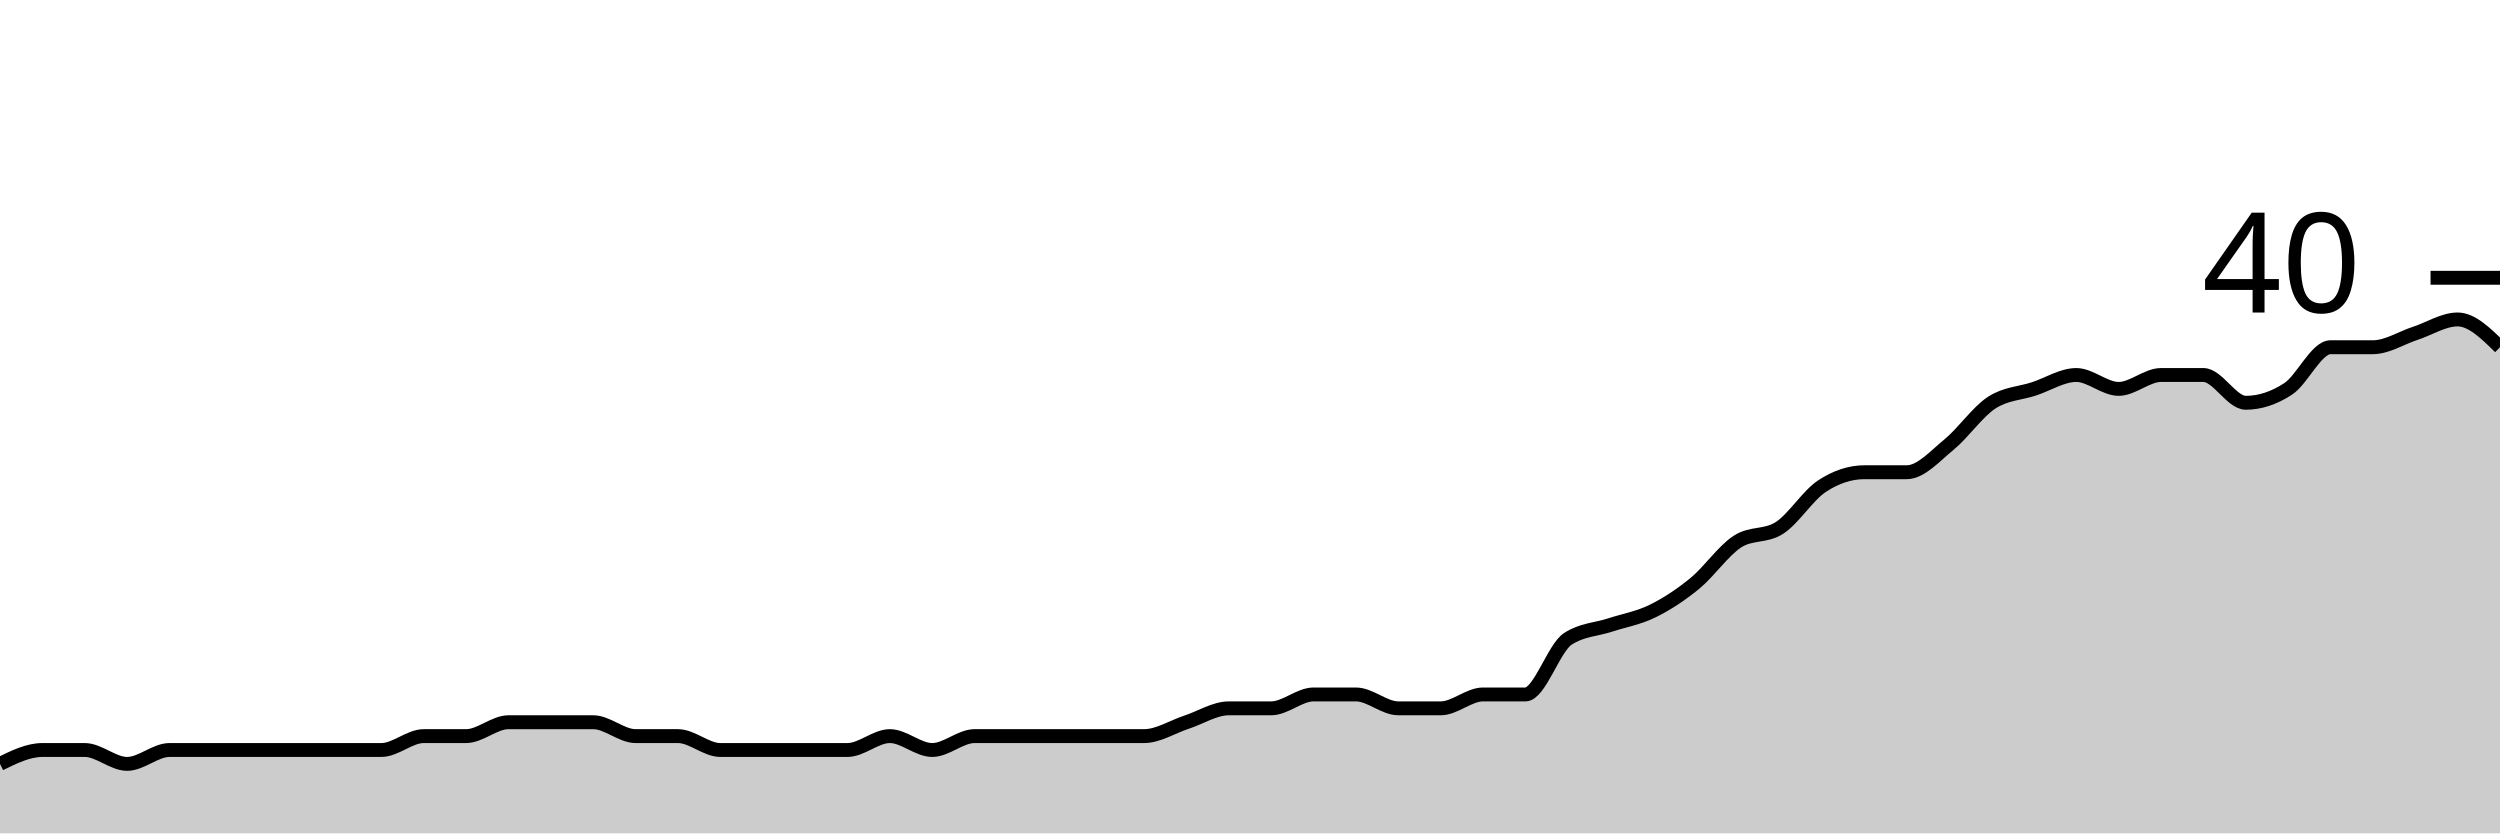
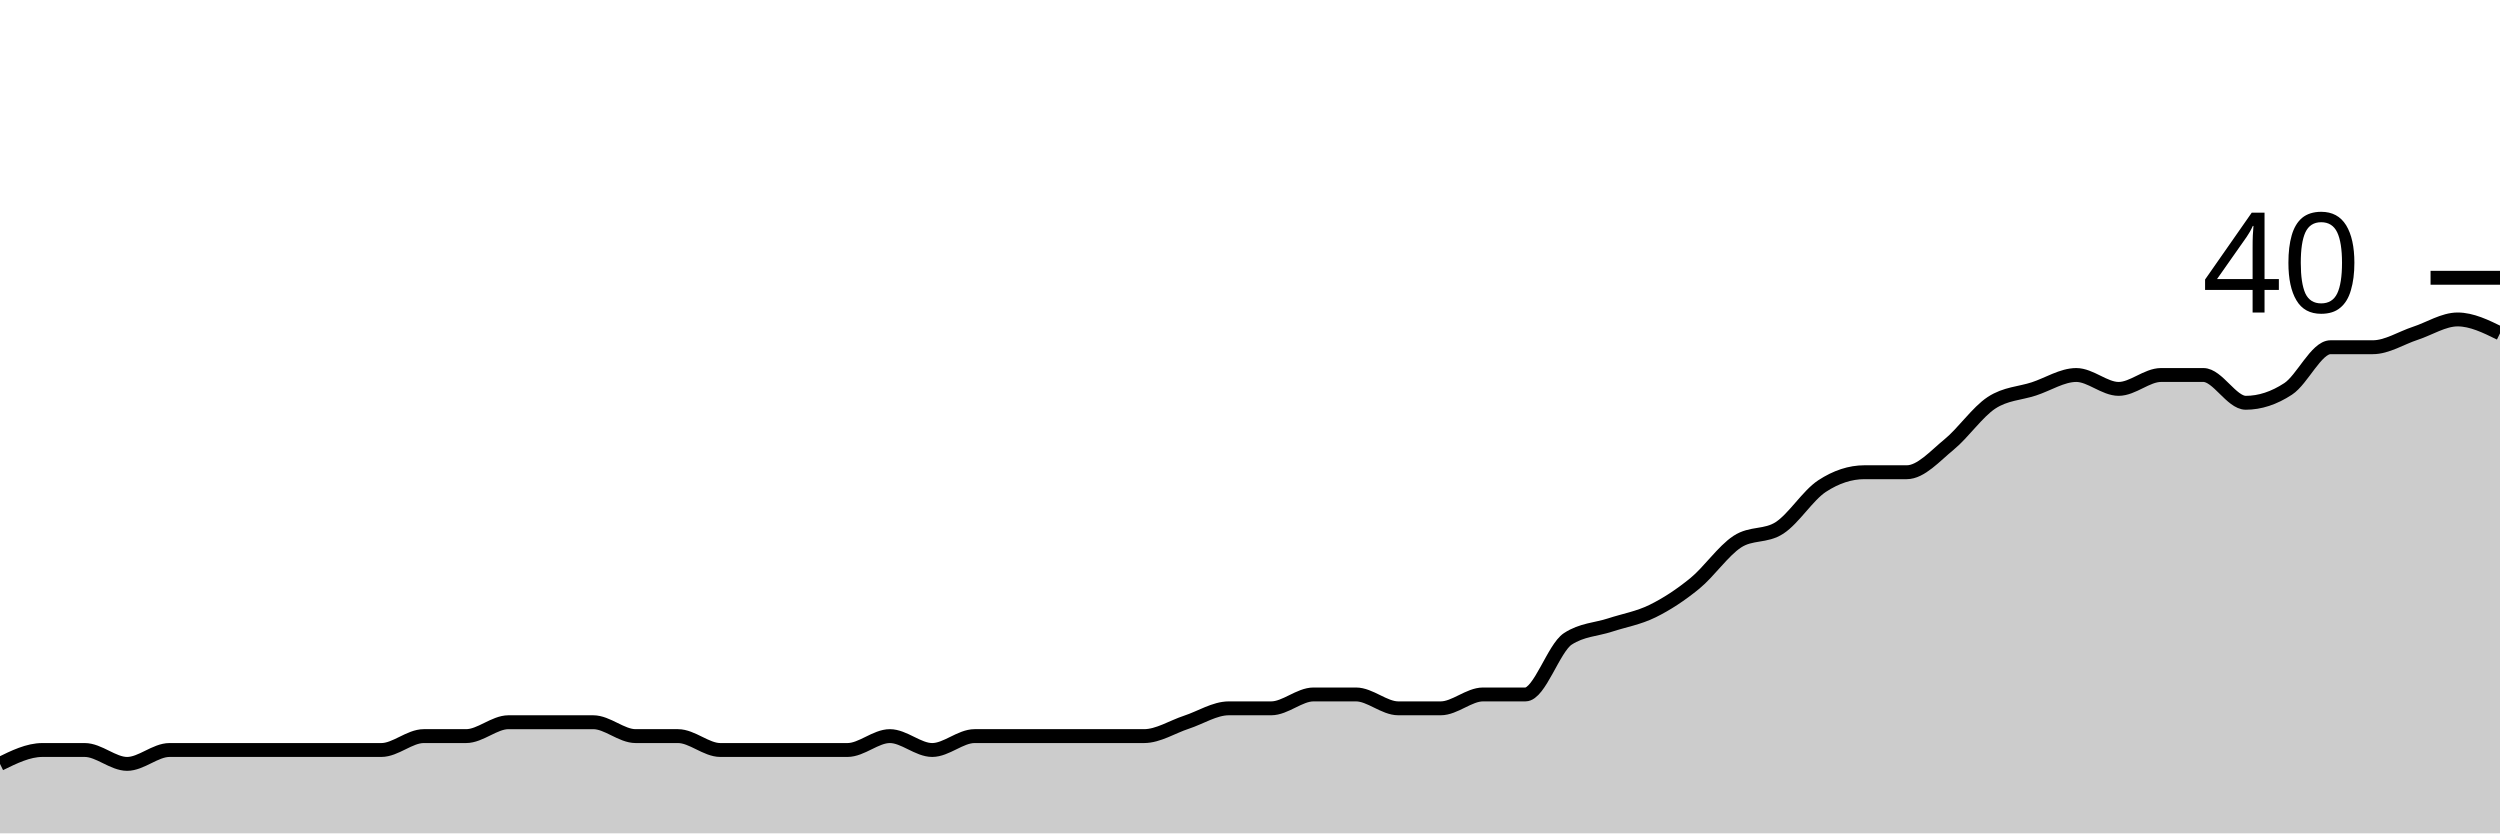
<svg xmlns="http://www.w3.org/2000/svg" viewBox="0 0 180 60">
  <g transform="translate(0,20)">
-     <path class="area" fill="rgba(0, 0, 0, 0.2)" d="M0,35C1.017,34.5,2.034,34,3.051,34C4.068,34,5.085,34,6.102,34C7.119,34,8.136,35,9.153,35C10.169,35,11.186,34,12.203,34C13.22,34,14.237,34,15.254,34C16.271,34,17.288,34,18.305,34C19.322,34,20.339,34,21.356,34C22.373,34,23.39,34,24.407,34C25.424,34,26.441,34,27.458,34C28.475,34,29.492,33,30.508,33C31.525,33,32.542,33,33.559,33C34.576,33,35.593,32,36.61,32C37.627,32,38.644,32,39.661,32C40.678,32,41.695,32,42.712,32C43.729,32,44.746,33,45.763,33C46.78,33,47.797,33,48.814,33C49.831,33,50.847,34,51.864,34C52.881,34,53.898,34,54.915,34C55.932,34,56.949,34,57.966,34C58.983,34,60,34,61.017,34C62.034,34,63.051,33,64.068,33C65.085,33,66.102,34,67.119,34C68.136,34,69.153,33,70.169,33C71.186,33,72.203,33,73.22,33C74.237,33,75.254,33,76.271,33C77.288,33,78.305,33,79.322,33C80.339,33,81.356,33,82.373,33C83.39,33,84.407,32.333,85.424,32C86.441,31.667,87.458,31,88.475,31C89.492,31,90.508,31,91.525,31C92.542,31,93.559,30,94.576,30C95.593,30,96.61,30,97.627,30C98.644,30,99.661,31,100.678,31C101.695,31,102.712,31,103.729,31C104.746,31,105.763,30,106.78,30C107.797,30,108.814,30,109.831,30C110.847,30,111.864,26.667,112.881,26C113.898,25.333,114.915,25.333,115.932,25C116.949,24.667,117.966,24.5,118.983,24C120,23.5,121.017,22.833,122.034,22C123.051,21.167,124.068,19.667,125.085,19C126.102,18.333,127.119,18.667,128.136,18C129.153,17.333,130.169,15.667,131.186,15C132.203,14.333,133.22,14,134.237,14C135.254,14,136.271,14,137.288,14C138.305,14,139.322,12.833,140.339,12C141.356,11.167,142.373,9.667,143.39,9C144.407,8.333,145.424,8.333,146.441,8C147.458,7.667,148.475,7,149.492,7C150.508,7,151.525,8,152.542,8C153.559,8,154.576,7,155.593,7C156.61,7,157.627,7,158.644,7C159.661,7,160.678,9,161.695,9C162.712,9,163.729,8.667,164.746,8C165.763,7.333,166.78,5,167.797,5C168.814,5,169.831,5,170.847,5C171.864,5,172.881,4.333,173.898,4C174.915,3.667,175.932,3,176.949,3C177.966,3,178.983,4,180,5L180,40C178.983,40,177.966,40,176.949,40C175.932,40,174.915,40,173.898,40C172.881,40,171.864,40,170.847,40C169.831,40,168.814,40,167.797,40C166.78,40,165.763,40,164.746,40C163.729,40,162.712,40,161.695,40C160.678,40,159.661,40,158.644,40C157.627,40,156.61,40,155.593,40C154.576,40,153.559,40,152.542,40C151.525,40,150.508,40,149.492,40C148.475,40,147.458,40,146.441,40C145.424,40,144.407,40,143.39,40C142.373,40,141.356,40,140.339,40C139.322,40,138.305,40,137.288,40C136.271,40,135.254,40,134.237,40C133.22,40,132.203,40,131.186,40C130.169,40,129.153,40,128.136,40C127.119,40,126.102,40,125.085,40C124.068,40,123.051,40,122.034,40C121.017,40,120,40,118.983,40C117.966,40,116.949,40,115.932,40C114.915,40,113.898,40,112.881,40C111.864,40,110.847,40,109.831,40C108.814,40,107.797,40,106.78,40C105.763,40,104.746,40,103.729,40C102.712,40,101.695,40,100.678,40C99.661,40,98.644,40,97.627,40C96.61,40,95.593,40,94.576,40C93.559,40,92.542,40,91.525,40C90.508,40,89.492,40,88.475,40C87.458,40,86.441,40,85.424,40C84.407,40,83.39,40,82.373,40C81.356,40,80.339,40,79.322,40C78.305,40,77.288,40,76.271,40C75.254,40,74.237,40,73.22,40C72.203,40,71.186,40,70.169,40C69.153,40,68.136,40,67.119,40C66.102,40,65.085,40,64.068,40C63.051,40,62.034,40,61.017,40C60,40,58.983,40,57.966,40C56.949,40,55.932,40,54.915,40C53.898,40,52.881,40,51.864,40C50.847,40,49.831,40,48.814,40C47.797,40,46.78,40,45.763,40C44.746,40,43.729,40,42.712,40C41.695,40,40.678,40,39.661,40C38.644,40,37.627,40,36.61,40C35.593,40,34.576,40,33.559,40C32.542,40,31.525,40,30.508,40C29.492,40,28.475,40,27.458,40C26.441,40,25.424,40,24.407,40C23.39,40,22.373,40,21.356,40C20.339,40,19.322,40,18.305,40C17.288,40,16.271,40,15.254,40C14.237,40,13.22,40,12.203,40C11.186,40,10.169,40,9.153,40C8.136,40,7.119,40,6.102,40C5.085,40,4.068,40,3.051,40C2.034,40,1.017,40,0,40Z" />
-     <path class="line" stroke="black" fill="none" d="M0,35C1.017,34.5,2.034,34,3.051,34C4.068,34,5.085,34,6.102,34C7.119,34,8.136,35,9.153,35C10.169,35,11.186,34,12.203,34C13.22,34,14.237,34,15.254,34C16.271,34,17.288,34,18.305,34C19.322,34,20.339,34,21.356,34C22.373,34,23.39,34,24.407,34C25.424,34,26.441,34,27.458,34C28.475,34,29.492,33,30.508,33C31.525,33,32.542,33,33.559,33C34.576,33,35.593,32,36.61,32C37.627,32,38.644,32,39.661,32C40.678,32,41.695,32,42.712,32C43.729,32,44.746,33,45.763,33C46.78,33,47.797,33,48.814,33C49.831,33,50.847,34,51.864,34C52.881,34,53.898,34,54.915,34C55.932,34,56.949,34,57.966,34C58.983,34,60,34,61.017,34C62.034,34,63.051,33,64.068,33C65.085,33,66.102,34,67.119,34C68.136,34,69.153,33,70.169,33C71.186,33,72.203,33,73.22,33C74.237,33,75.254,33,76.271,33C77.288,33,78.305,33,79.322,33C80.339,33,81.356,33,82.373,33C83.39,33,84.407,32.333,85.424,32C86.441,31.667,87.458,31,88.475,31C89.492,31,90.508,31,91.525,31C92.542,31,93.559,30,94.576,30C95.593,30,96.61,30,97.627,30C98.644,30,99.661,31,100.678,31C101.695,31,102.712,31,103.729,31C104.746,31,105.763,30,106.78,30C107.797,30,108.814,30,109.831,30C110.847,30,111.864,26.667,112.881,26C113.898,25.333,114.915,25.333,115.932,25C116.949,24.667,117.966,24.5,118.983,24C120,23.5,121.017,22.833,122.034,22C123.051,21.167,124.068,19.667,125.085,19C126.102,18.333,127.119,18.667,128.136,18C129.153,17.333,130.169,15.667,131.186,15C132.203,14.333,133.22,14,134.237,14C135.254,14,136.271,14,137.288,14C138.305,14,139.322,12.833,140.339,12C141.356,11.167,142.373,9.667,143.39,9C144.407,8.333,145.424,8.333,146.441,8C147.458,7.667,148.475,7,149.492,7C150.508,7,151.525,8,152.542,8C153.559,8,154.576,7,155.593,7C156.61,7,157.627,7,158.644,7C159.661,7,160.678,9,161.695,9C162.712,9,163.729,8.667,164.746,8C165.763,7.333,166.78,5,167.797,5C168.814,5,169.831,5,170.847,5C171.864,5,172.881,4.333,173.898,4C174.915,3.667,175.932,3,176.949,3C177.966,3,178.983,4,180,5" />
+     <path class="area" fill="rgba(0, 0, 0, 0.2)" d="M0,35C1.017,34.5,2.034,34,3.051,34C4.068,34,5.085,34,6.102,34C7.119,34,8.136,35,9.153,35C10.169,35,11.186,34,12.203,34C13.22,34,14.237,34,15.254,34C16.271,34,17.288,34,18.305,34C19.322,34,20.339,34,21.356,34C22.373,34,23.39,34,24.407,34C25.424,34,26.441,34,27.458,34C28.475,34,29.492,33,30.508,33C31.525,33,32.542,33,33.559,33C34.576,33,35.593,32,36.61,32C37.627,32,38.644,32,39.661,32C40.678,32,41.695,32,42.712,32C43.729,32,44.746,33,45.763,33C46.78,33,47.797,33,48.814,33C49.831,33,50.847,34,51.864,34C52.881,34,53.898,34,54.915,34C55.932,34,56.949,34,57.966,34C58.983,34,60,34,61.017,34C62.034,34,63.051,33,64.068,33C65.085,33,66.102,34,67.119,34C68.136,34,69.153,33,70.169,33C71.186,33,72.203,33,73.22,33C74.237,33,75.254,33,76.271,33C77.288,33,78.305,33,79.322,33C80.339,33,81.356,33,82.373,33C83.39,33,84.407,32.333,85.424,32C86.441,31.667,87.458,31,88.475,31C89.492,31,90.508,31,91.525,31C92.542,31,93.559,30,94.576,30C95.593,30,96.61,30,97.627,30C98.644,30,99.661,31,100.678,31C101.695,31,102.712,31,103.729,31C104.746,31,105.763,30,106.78,30C107.797,30,108.814,30,109.831,30C110.847,30,111.864,26.667,112.881,26C113.898,25.333,114.915,25.333,115.932,25C116.949,24.667,117.966,24.5,118.983,24C120,23.5,121.017,22.833,122.034,22C123.051,21.167,124.068,19.667,125.085,19C126.102,18.333,127.119,18.667,128.136,18C129.153,17.333,130.169,15.667,131.186,15C132.203,14.333,133.22,14,134.237,14C135.254,14,136.271,14,137.288,14C138.305,14,139.322,12.833,140.339,12C141.356,11.167,142.373,9.667,143.39,9C144.407,8.333,145.424,8.333,146.441,8C147.458,7.667,148.475,7,149.492,7C150.508,7,151.525,8,152.542,8C153.559,8,154.576,7,155.593,7C156.61,7,157.627,7,158.644,7C159.661,7,160.678,9,161.695,9C162.712,9,163.729,8.667,164.746,8C165.763,7.333,166.78,5,167.797,5C168.814,5,169.831,5,170.847,5C171.864,5,172.881,4.333,173.898,4C174.915,3.667,175.932,3,176.949,3C177.966,3,178.983,3.5,180,4L180,40C178.983,40,177.966,40,176.949,40C175.932,40,174.915,40,173.898,40C172.881,40,171.864,40,170.847,40C169.831,40,168.814,40,167.797,40C166.78,40,165.763,40,164.746,40C163.729,40,162.712,40,161.695,40C160.678,40,159.661,40,158.644,40C157.627,40,156.61,40,155.593,40C154.576,40,153.559,40,152.542,40C151.525,40,150.508,40,149.492,40C148.475,40,147.458,40,146.441,40C145.424,40,144.407,40,143.39,40C142.373,40,141.356,40,140.339,40C139.322,40,138.305,40,137.288,40C136.271,40,135.254,40,134.237,40C133.22,40,132.203,40,131.186,40C130.169,40,129.153,40,128.136,40C127.119,40,126.102,40,125.085,40C124.068,40,123.051,40,122.034,40C121.017,40,120,40,118.983,40C117.966,40,116.949,40,115.932,40C114.915,40,113.898,40,112.881,40C111.864,40,110.847,40,109.831,40C108.814,40,107.797,40,106.78,40C105.763,40,104.746,40,103.729,40C102.712,40,101.695,40,100.678,40C99.661,40,98.644,40,97.627,40C96.61,40,95.593,40,94.576,40C93.559,40,92.542,40,91.525,40C90.508,40,89.492,40,88.475,40C87.458,40,86.441,40,85.424,40C84.407,40,83.39,40,82.373,40C81.356,40,80.339,40,79.322,40C78.305,40,77.288,40,76.271,40C75.254,40,74.237,40,73.22,40C72.203,40,71.186,40,70.169,40C69.153,40,68.136,40,67.119,40C66.102,40,65.085,40,64.068,40C63.051,40,62.034,40,61.017,40C60,40,58.983,40,57.966,40C56.949,40,55.932,40,54.915,40C53.898,40,52.881,40,51.864,40C50.847,40,49.831,40,48.814,40C47.797,40,46.78,40,45.763,40C44.746,40,43.729,40,42.712,40C41.695,40,40.678,40,39.661,40C38.644,40,37.627,40,36.61,40C35.593,40,34.576,40,33.559,40C32.542,40,31.525,40,30.508,40C29.492,40,28.475,40,27.458,40C26.441,40,25.424,40,24.407,40C23.39,40,22.373,40,21.356,40C20.339,40,19.322,40,18.305,40C17.288,40,16.271,40,15.254,40C14.237,40,13.22,40,12.203,40C11.186,40,10.169,40,9.153,40C8.136,40,7.119,40,6.102,40C5.085,40,4.068,40,3.051,40C2.034,40,1.017,40,0,40Z" />
+     <path class="line" stroke="black" fill="none" d="M0,35C1.017,34.5,2.034,34,3.051,34C4.068,34,5.085,34,6.102,34C7.119,34,8.136,35,9.153,35C10.169,35,11.186,34,12.203,34C13.22,34,14.237,34,15.254,34C16.271,34,17.288,34,18.305,34C19.322,34,20.339,34,21.356,34C22.373,34,23.39,34,24.407,34C25.424,34,26.441,34,27.458,34C28.475,34,29.492,33,30.508,33C31.525,33,32.542,33,33.559,33C34.576,33,35.593,32,36.61,32C37.627,32,38.644,32,39.661,32C40.678,32,41.695,32,42.712,32C43.729,32,44.746,33,45.763,33C46.78,33,47.797,33,48.814,33C49.831,33,50.847,34,51.864,34C52.881,34,53.898,34,54.915,34C55.932,34,56.949,34,57.966,34C58.983,34,60,34,61.017,34C62.034,34,63.051,33,64.068,33C65.085,33,66.102,34,67.119,34C68.136,34,69.153,33,70.169,33C71.186,33,72.203,33,73.22,33C74.237,33,75.254,33,76.271,33C77.288,33,78.305,33,79.322,33C80.339,33,81.356,33,82.373,33C83.39,33,84.407,32.333,85.424,32C86.441,31.667,87.458,31,88.475,31C89.492,31,90.508,31,91.525,31C92.542,31,93.559,30,94.576,30C95.593,30,96.61,30,97.627,30C98.644,30,99.661,31,100.678,31C101.695,31,102.712,31,103.729,31C104.746,31,105.763,30,106.78,30C107.797,30,108.814,30,109.831,30C110.847,30,111.864,26.667,112.881,26C113.898,25.333,114.915,25.333,115.932,25C116.949,24.667,117.966,24.5,118.983,24C120,23.5,121.017,22.833,122.034,22C123.051,21.167,124.068,19.667,125.085,19C126.102,18.333,127.119,18.667,128.136,18C129.153,17.333,130.169,15.667,131.186,15C132.203,14.333,133.22,14,134.237,14C135.254,14,136.271,14,137.288,14C138.305,14,139.322,12.833,140.339,12C141.356,11.167,142.373,9.667,143.39,9C144.407,8.333,145.424,8.333,146.441,8C147.458,7.667,148.475,7,149.492,7C150.508,7,151.525,8,152.542,8C153.559,8,154.576,7,155.593,7C156.61,7,157.627,7,158.644,7C159.661,7,160.678,9,161.695,9C162.712,9,163.729,8.667,164.746,8C165.763,7.333,166.78,5,167.797,5C168.814,5,169.831,5,170.847,5C171.864,5,172.881,4.333,173.898,4C174.915,3.667,175.932,3,176.949,3C177.966,3,178.983,3.5,180,4" />
    <path class="axis-ceiling" stroke-width="1" stroke="black" fill="none" d="M175,0L180,0" />
    <text class="axis-ceiling-label" font-family="sans-serif" text-anchor="end" font-size="10px" x="170" y="2.5">40</text>
  </g>
</svg>
